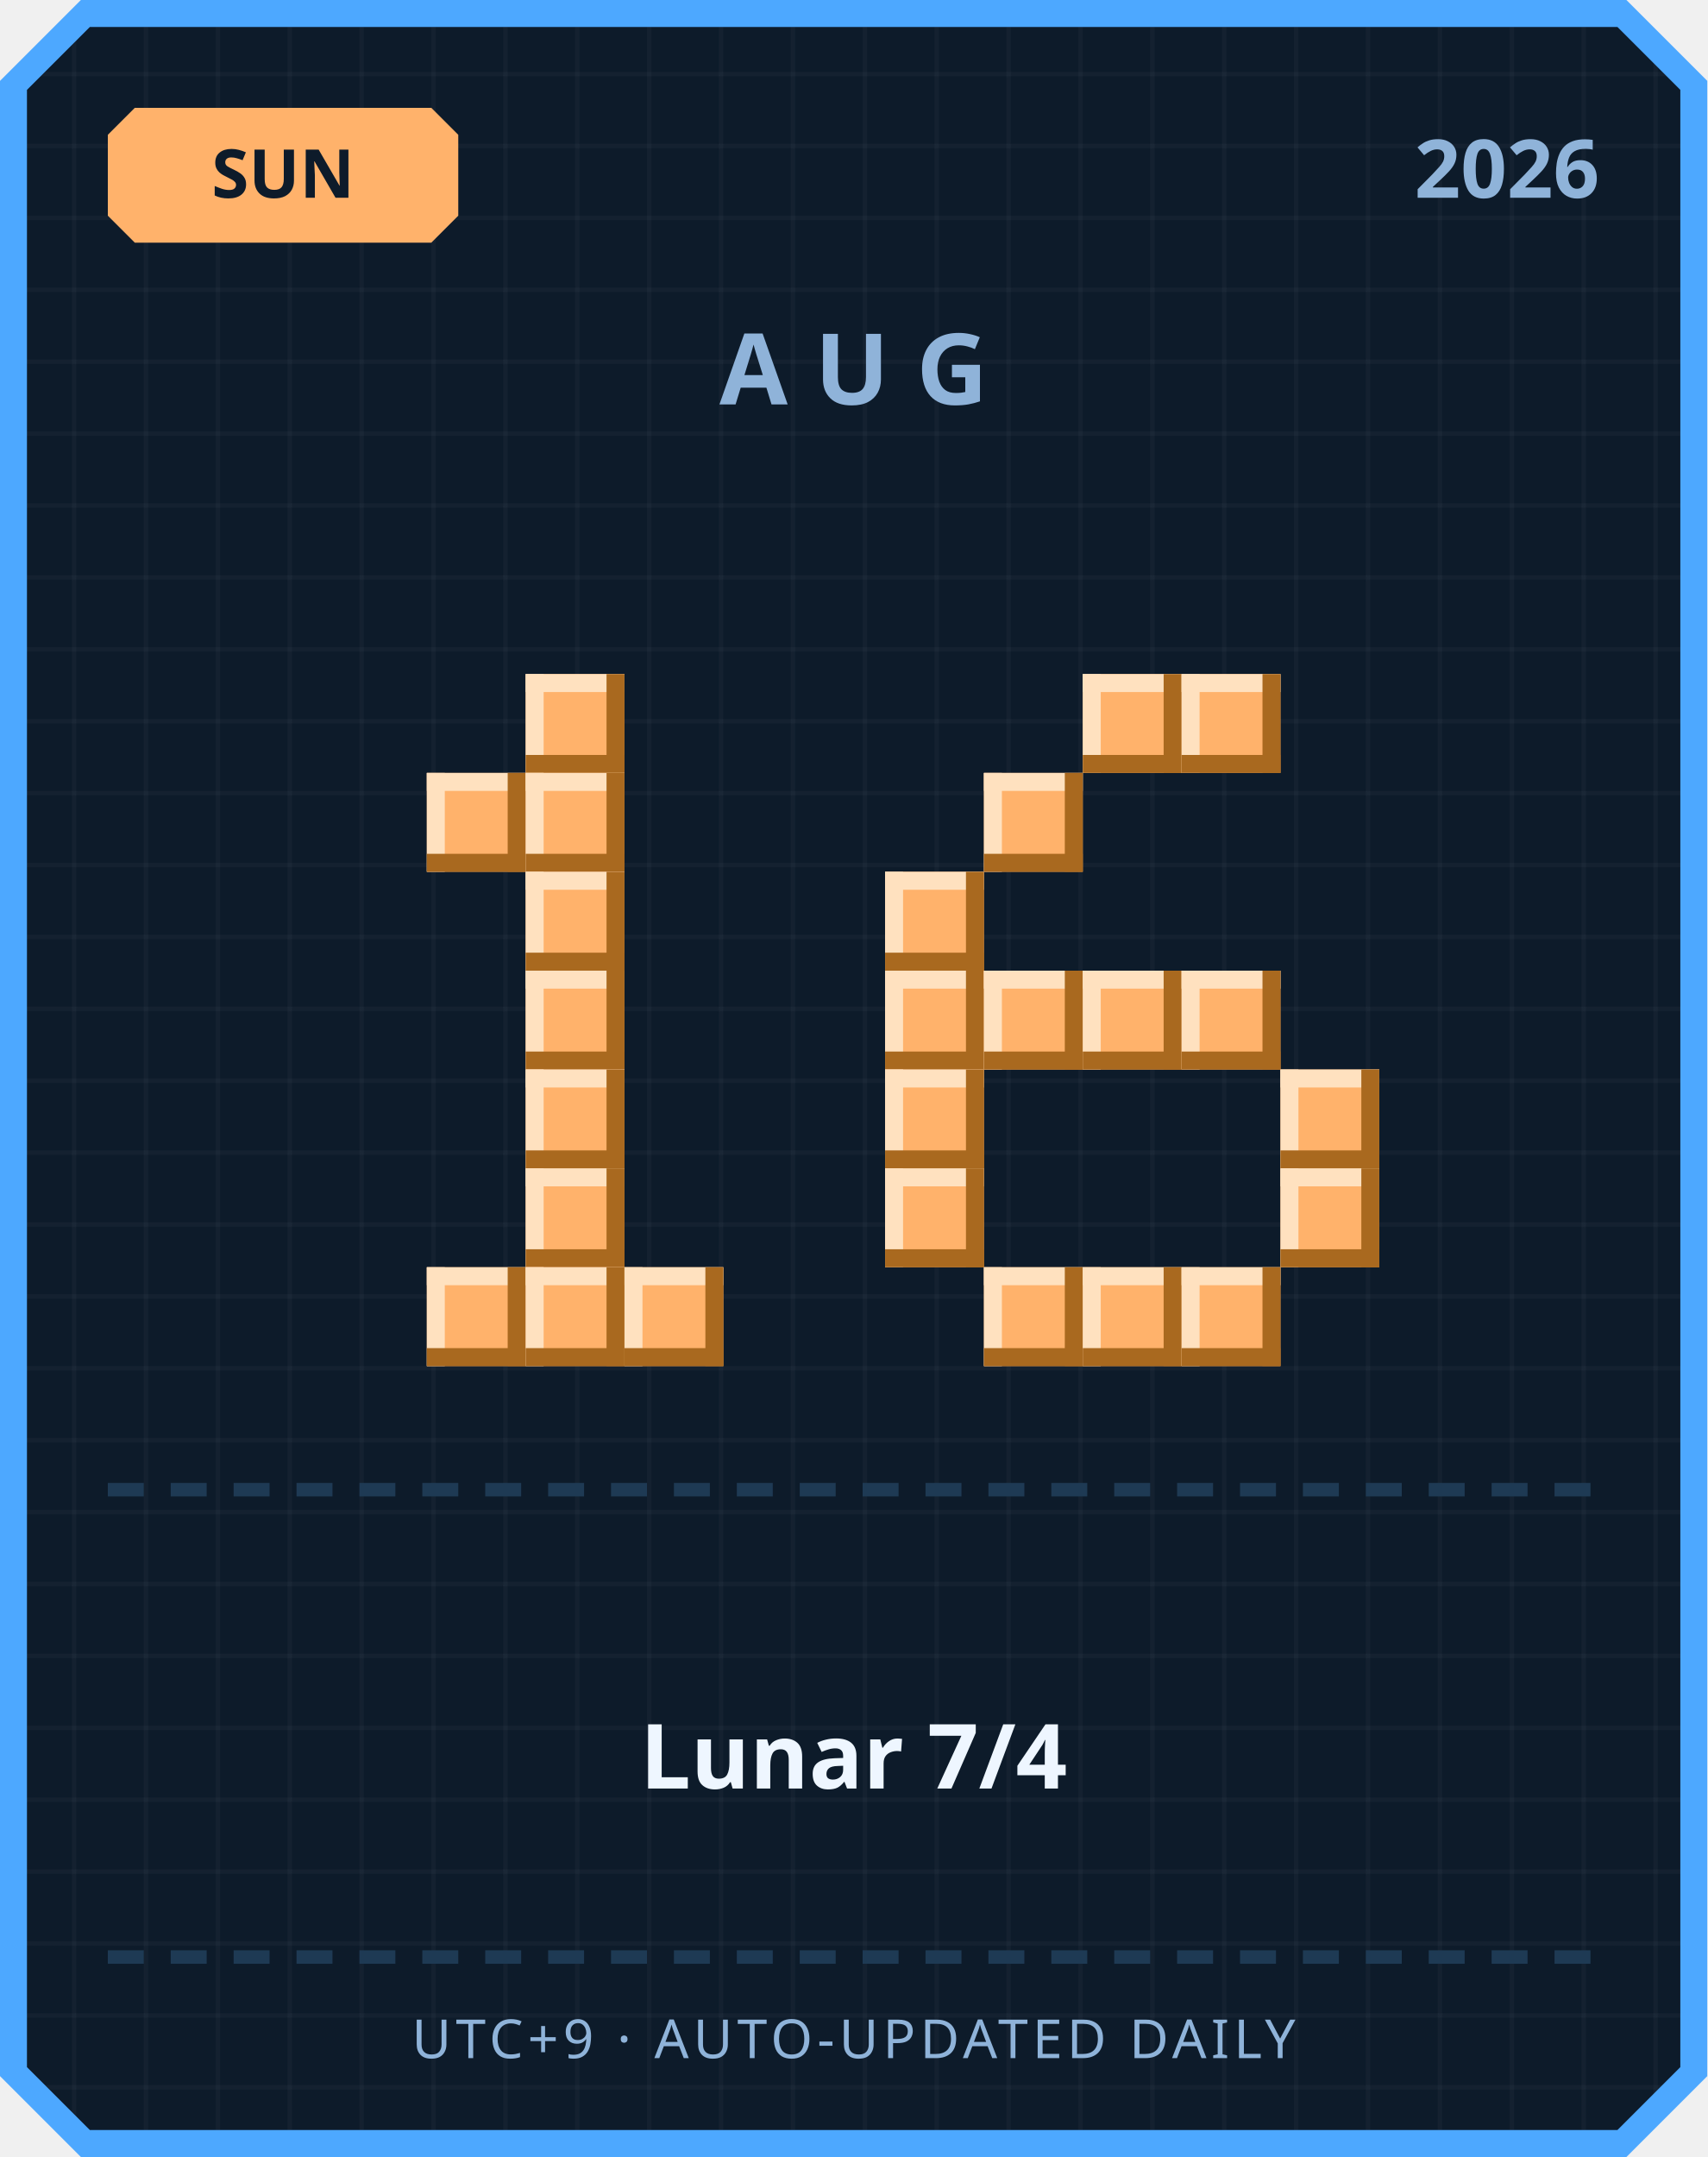
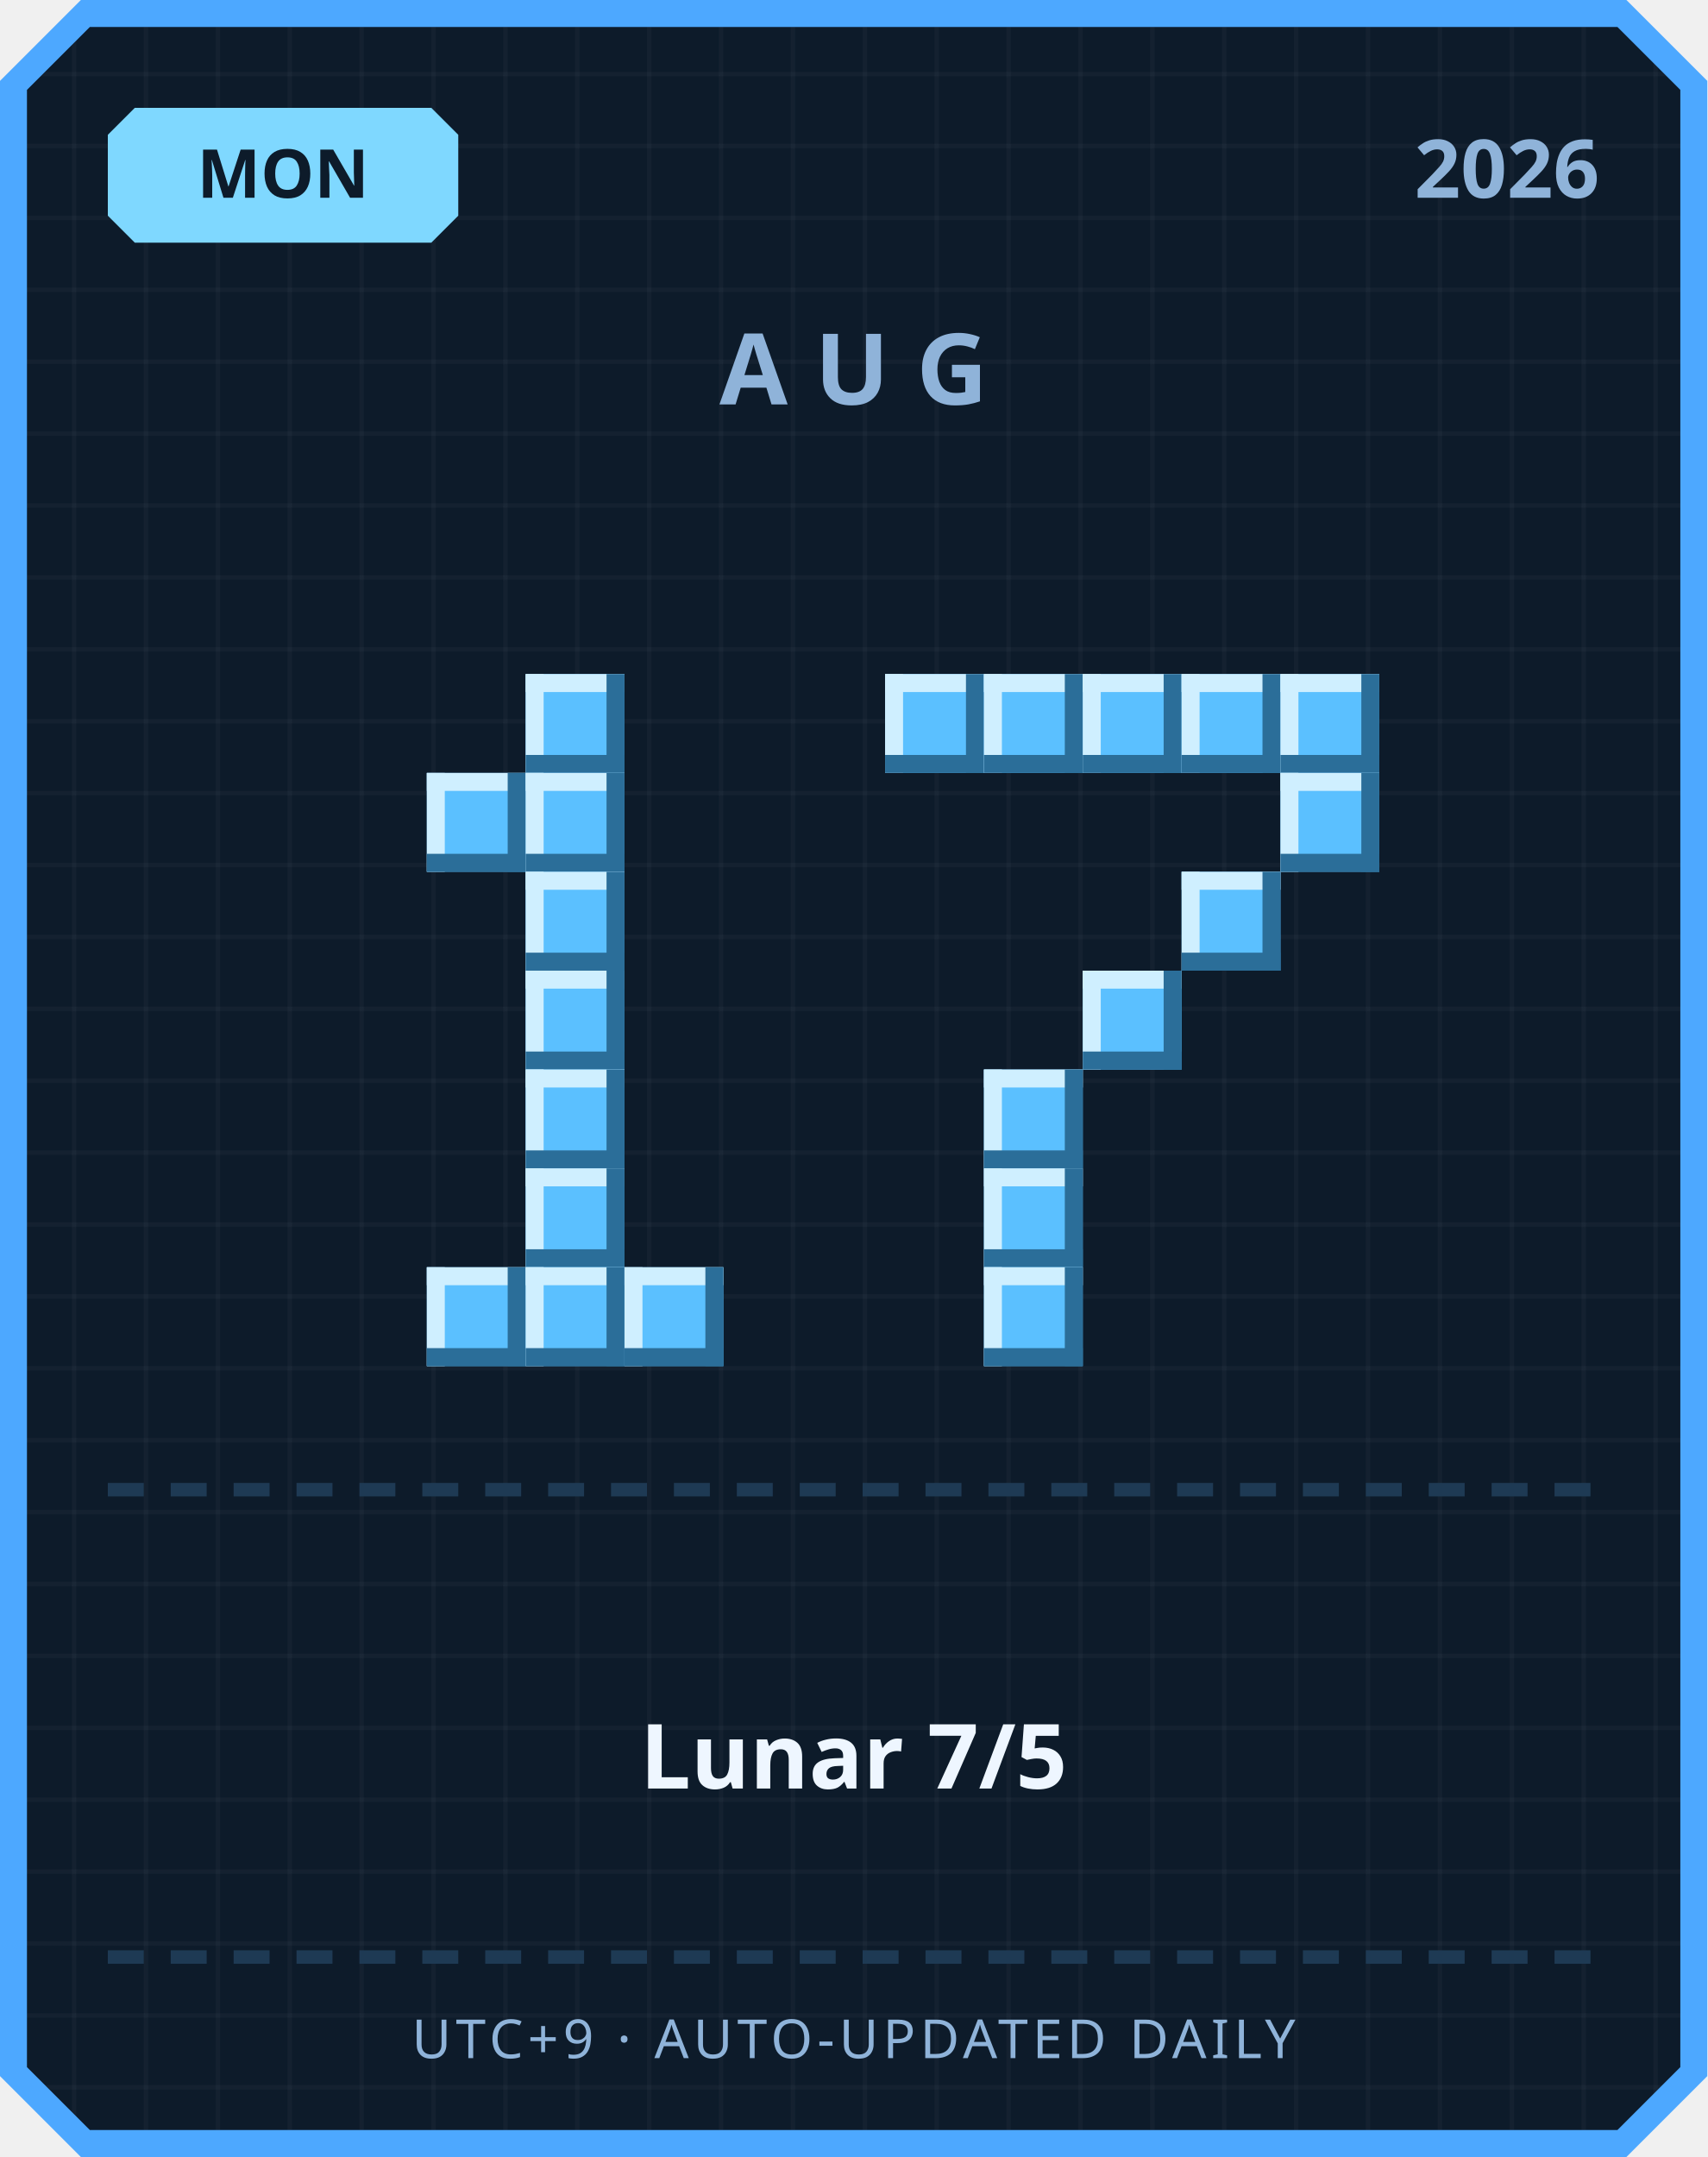
<svg xmlns="http://www.w3.org/2000/svg" width="380" height="480" viewBox="0 0 380 480">
  <defs>
    <pattern id="grid" width="16" height="16" patternUnits="userSpaceOnUse">
      <rect width="16" height="16" fill="#0d1b2a" />
      <rect width="1" height="16" fill="#ffffff" opacity="0.03" />
      <rect width="16" height="1" fill="#ffffff" opacity="0.03" />
    </pattern>
  </defs>
  <path d="M 18,0 L 362,0 L 380,18 L 380,462 L 362,480 L 18,480 L 0,462 L 0,18 Z" fill="#4da8ff" />
  <path d="M 20,6 L 360,6 L 374,20 L 374,460 L 360,474 L 20,474 L 6,460 L 6,20 Z" fill="url(#grid)" />
-   <path d="M 30,24 L 96,24 L 102,30 L 102,48 L 96,54 L 30,54 L 24,48 L 24,30 Z" fill="#ffb26b" />
-   <text x="63" y="44" text-anchor="middle" font-family="'Segoe UI', sans-serif" font-size="15" font-weight="700" fill="#0d1b2a">SUN</text>
+   <path d="M 30,24 L 96,24 L 102,30 L 102,48 L 96,54 L 30,54 L 24,48 L 24,30 Z" fill="#7fd8ff" />
+   <text x="63" y="44" text-anchor="middle" font-family="'Segoe UI', sans-serif" font-size="15" font-weight="700" fill="#0d1b2a">MON</text>
  <text x="356" y="44" text-anchor="end" font-family="'Segoe UI', sans-serif" font-size="18" font-weight="700" fill="#8fb3d9">2026</text>
  <text x="190" y="90" text-anchor="middle" font-family="'Segoe UI', sans-serif" font-size="22" font-weight="700" letter-spacing="6" fill="#8fb3d9">AUG</text>
-   <rect x="117" y="150" width="22" height="22" fill="#ffb26b" />
-   <rect x="117" y="150" width="22" height="4" fill="#ffe1bf" />
-   <rect x="117" y="150" width="4" height="22" fill="#ffe1bf" />
-   <rect x="117" y="168" width="22" height="4" fill="#a9691f" />
-   <rect x="135" y="150" width="4" height="22" fill="#a9691f" />
-   <rect x="95" y="172" width="22" height="22" fill="#ffb26b" />
-   <rect x="95" y="172" width="22" height="4" fill="#ffe1bf" />
-   <rect x="95" y="172" width="4" height="22" fill="#ffe1bf" />
-   <rect x="95" y="190" width="22" height="4" fill="#a9691f" />
-   <rect x="113" y="172" width="4" height="22" fill="#a9691f" />
-   <rect x="117" y="172" width="22" height="22" fill="#ffb26b" />
-   <rect x="117" y="172" width="22" height="4" fill="#ffe1bf" />
-   <rect x="117" y="172" width="4" height="22" fill="#ffe1bf" />
-   <rect x="117" y="190" width="22" height="4" fill="#a9691f" />
-   <rect x="135" y="172" width="4" height="22" fill="#a9691f" />
-   <rect x="117" y="194" width="22" height="22" fill="#ffb26b" />
-   <rect x="117" y="194" width="22" height="4" fill="#ffe1bf" />
-   <rect x="117" y="194" width="4" height="22" fill="#ffe1bf" />
-   <rect x="117" y="212" width="22" height="4" fill="#a9691f" />
-   <rect x="135" y="194" width="4" height="22" fill="#a9691f" />
-   <rect x="117" y="216" width="22" height="22" fill="#ffb26b" />
-   <rect x="117" y="216" width="22" height="4" fill="#ffe1bf" />
-   <rect x="117" y="216" width="4" height="22" fill="#ffe1bf" />
-   <rect x="117" y="234" width="22" height="4" fill="#a9691f" />
-   <rect x="135" y="216" width="4" height="22" fill="#a9691f" />
-   <rect x="117" y="238" width="22" height="22" fill="#ffb26b" />
-   <rect x="117" y="238" width="22" height="4" fill="#ffe1bf" />
-   <rect x="117" y="238" width="4" height="22" fill="#ffe1bf" />
-   <rect x="117" y="256" width="22" height="4" fill="#a9691f" />
-   <rect x="135" y="238" width="4" height="22" fill="#a9691f" />
-   <rect x="117" y="260" width="22" height="22" fill="#ffb26b" />
-   <rect x="117" y="260" width="22" height="4" fill="#ffe1bf" />
-   <rect x="117" y="260" width="4" height="22" fill="#ffe1bf" />
-   <rect x="117" y="278" width="22" height="4" fill="#a9691f" />
-   <rect x="135" y="260" width="4" height="22" fill="#a9691f" />
-   <rect x="95" y="282" width="22" height="22" fill="#ffb26b" />
-   <rect x="95" y="282" width="22" height="4" fill="#ffe1bf" />
-   <rect x="95" y="282" width="4" height="22" fill="#ffe1bf" />
-   <rect x="95" y="300" width="22" height="4" fill="#a9691f" />
-   <rect x="113" y="282" width="4" height="22" fill="#a9691f" />
-   <rect x="117" y="282" width="22" height="22" fill="#ffb26b" />
-   <rect x="117" y="282" width="22" height="4" fill="#ffe1bf" />
-   <rect x="117" y="282" width="4" height="22" fill="#ffe1bf" />
-   <rect x="117" y="300" width="22" height="4" fill="#a9691f" />
-   <rect x="135" y="282" width="4" height="22" fill="#a9691f" />
-   <rect x="139" y="282" width="22" height="22" fill="#ffb26b" />
-   <rect x="139" y="282" width="22" height="4" fill="#ffe1bf" />
-   <rect x="139" y="282" width="4" height="22" fill="#ffe1bf" />
-   <rect x="139" y="300" width="22" height="4" fill="#a9691f" />
-   <rect x="157" y="282" width="4" height="22" fill="#a9691f" />
-   <rect x="241" y="150" width="22" height="22" fill="#ffb26b" />
-   <rect x="241" y="150" width="22" height="4" fill="#ffe1bf" />
-   <rect x="241" y="150" width="4" height="22" fill="#ffe1bf" />
-   <rect x="241" y="168" width="22" height="4" fill="#a9691f" />
-   <rect x="259" y="150" width="4" height="22" fill="#a9691f" />
-   <rect x="263" y="150" width="22" height="22" fill="#ffb26b" />
-   <rect x="263" y="150" width="22" height="4" fill="#ffe1bf" />
-   <rect x="263" y="150" width="4" height="22" fill="#ffe1bf" />
-   <rect x="263" y="168" width="22" height="4" fill="#a9691f" />
-   <rect x="281" y="150" width="4" height="22" fill="#a9691f" />
-   <rect x="219" y="172" width="22" height="22" fill="#ffb26b" />
-   <rect x="219" y="172" width="22" height="4" fill="#ffe1bf" />
-   <rect x="219" y="172" width="4" height="22" fill="#ffe1bf" />
-   <rect x="219" y="190" width="22" height="4" fill="#a9691f" />
-   <rect x="237" y="172" width="4" height="22" fill="#a9691f" />
-   <rect x="197" y="194" width="22" height="22" fill="#ffb26b" />
-   <rect x="197" y="194" width="22" height="4" fill="#ffe1bf" />
-   <rect x="197" y="194" width="4" height="22" fill="#ffe1bf" />
-   <rect x="197" y="212" width="22" height="4" fill="#a9691f" />
-   <rect x="215" y="194" width="4" height="22" fill="#a9691f" />
-   <rect x="197" y="216" width="22" height="22" fill="#ffb26b" />
-   <rect x="197" y="216" width="22" height="4" fill="#ffe1bf" />
-   <rect x="197" y="216" width="4" height="22" fill="#ffe1bf" />
-   <rect x="197" y="234" width="22" height="4" fill="#a9691f" />
-   <rect x="215" y="216" width="4" height="22" fill="#a9691f" />
-   <rect x="219" y="216" width="22" height="22" fill="#ffb26b" />
-   <rect x="219" y="216" width="22" height="4" fill="#ffe1bf" />
-   <rect x="219" y="216" width="4" height="22" fill="#ffe1bf" />
-   <rect x="219" y="234" width="22" height="4" fill="#a9691f" />
-   <rect x="237" y="216" width="4" height="22" fill="#a9691f" />
-   <rect x="241" y="216" width="22" height="22" fill="#ffb26b" />
-   <rect x="241" y="216" width="22" height="4" fill="#ffe1bf" />
-   <rect x="241" y="216" width="4" height="22" fill="#ffe1bf" />
-   <rect x="241" y="234" width="22" height="4" fill="#a9691f" />
-   <rect x="259" y="216" width="4" height="22" fill="#a9691f" />
-   <rect x="263" y="216" width="22" height="22" fill="#ffb26b" />
-   <rect x="263" y="216" width="22" height="4" fill="#ffe1bf" />
-   <rect x="263" y="216" width="4" height="22" fill="#ffe1bf" />
-   <rect x="263" y="234" width="22" height="4" fill="#a9691f" />
-   <rect x="281" y="216" width="4" height="22" fill="#a9691f" />
-   <rect x="197" y="238" width="22" height="22" fill="#ffb26b" />
-   <rect x="197" y="238" width="22" height="4" fill="#ffe1bf" />
-   <rect x="197" y="238" width="4" height="22" fill="#ffe1bf" />
-   <rect x="197" y="256" width="22" height="4" fill="#a9691f" />
-   <rect x="215" y="238" width="4" height="22" fill="#a9691f" />
-   <rect x="285" y="238" width="22" height="22" fill="#ffb26b" />
-   <rect x="285" y="238" width="22" height="4" fill="#ffe1bf" />
-   <rect x="285" y="238" width="4" height="22" fill="#ffe1bf" />
-   <rect x="285" y="256" width="22" height="4" fill="#a9691f" />
-   <rect x="303" y="238" width="4" height="22" fill="#a9691f" />
-   <rect x="197" y="260" width="22" height="22" fill="#ffb26b" />
-   <rect x="197" y="260" width="22" height="4" fill="#ffe1bf" />
-   <rect x="197" y="260" width="4" height="22" fill="#ffe1bf" />
-   <rect x="197" y="278" width="22" height="4" fill="#a9691f" />
-   <rect x="215" y="260" width="4" height="22" fill="#a9691f" />
-   <rect x="285" y="260" width="22" height="22" fill="#ffb26b" />
-   <rect x="285" y="260" width="22" height="4" fill="#ffe1bf" />
-   <rect x="285" y="260" width="4" height="22" fill="#ffe1bf" />
-   <rect x="285" y="278" width="22" height="4" fill="#a9691f" />
-   <rect x="303" y="260" width="4" height="22" fill="#a9691f" />
-   <rect x="219" y="282" width="22" height="22" fill="#ffb26b" />
-   <rect x="219" y="282" width="22" height="4" fill="#ffe1bf" />
-   <rect x="219" y="282" width="4" height="22" fill="#ffe1bf" />
-   <rect x="219" y="300" width="22" height="4" fill="#a9691f" />
-   <rect x="237" y="282" width="4" height="22" fill="#a9691f" />
-   <rect x="241" y="282" width="22" height="22" fill="#ffb26b" />
-   <rect x="241" y="282" width="22" height="4" fill="#ffe1bf" />
-   <rect x="241" y="282" width="4" height="22" fill="#ffe1bf" />
-   <rect x="241" y="300" width="22" height="4" fill="#a9691f" />
-   <rect x="259" y="282" width="4" height="22" fill="#a9691f" />
-   <rect x="263" y="282" width="22" height="22" fill="#ffb26b" />
-   <rect x="263" y="282" width="22" height="4" fill="#ffe1bf" />
-   <rect x="263" y="282" width="4" height="22" fill="#ffe1bf" />
-   <rect x="263" y="300" width="22" height="4" fill="#a9691f" />
-   <rect x="281" y="282" width="4" height="22" fill="#a9691f" />
+   <rect x="117" y="150" width="22" height="22" fill="#5bc0ff" />
+   <rect x="117" y="150" width="22" height="4" fill="#cfefff" />
+   <rect x="117" y="150" width="4" height="22" fill="#cfefff" />
+   <rect x="117" y="168" width="22" height="4" fill="#2b6e99" />
+   <rect x="135" y="150" width="4" height="22" fill="#2b6e99" />
+   <rect x="95" y="172" width="22" height="22" fill="#5bc0ff" />
+   <rect x="95" y="172" width="22" height="4" fill="#cfefff" />
+   <rect x="95" y="172" width="4" height="22" fill="#cfefff" />
+   <rect x="95" y="190" width="22" height="4" fill="#2b6e99" />
+   <rect x="113" y="172" width="4" height="22" fill="#2b6e99" />
+   <rect x="117" y="172" width="22" height="22" fill="#5bc0ff" />
+   <rect x="117" y="172" width="22" height="4" fill="#cfefff" />
+   <rect x="117" y="172" width="4" height="22" fill="#cfefff" />
+   <rect x="117" y="190" width="22" height="4" fill="#2b6e99" />
+   <rect x="135" y="172" width="4" height="22" fill="#2b6e99" />
+   <rect x="117" y="194" width="22" height="22" fill="#5bc0ff" />
+   <rect x="117" y="194" width="22" height="4" fill="#cfefff" />
+   <rect x="117" y="194" width="4" height="22" fill="#cfefff" />
+   <rect x="117" y="212" width="22" height="4" fill="#2b6e99" />
+   <rect x="135" y="194" width="4" height="22" fill="#2b6e99" />
+   <rect x="117" y="216" width="22" height="22" fill="#5bc0ff" />
+   <rect x="117" y="216" width="22" height="4" fill="#cfefff" />
+   <rect x="117" y="216" width="4" height="22" fill="#cfefff" />
+   <rect x="117" y="234" width="22" height="4" fill="#2b6e99" />
+   <rect x="135" y="216" width="4" height="22" fill="#2b6e99" />
+   <rect x="117" y="238" width="22" height="22" fill="#5bc0ff" />
+   <rect x="117" y="238" width="22" height="4" fill="#cfefff" />
+   <rect x="117" y="238" width="4" height="22" fill="#cfefff" />
+   <rect x="117" y="256" width="22" height="4" fill="#2b6e99" />
+   <rect x="135" y="238" width="4" height="22" fill="#2b6e99" />
+   <rect x="117" y="260" width="22" height="22" fill="#5bc0ff" />
+   <rect x="117" y="260" width="22" height="4" fill="#cfefff" />
+   <rect x="117" y="260" width="4" height="22" fill="#cfefff" />
+   <rect x="117" y="278" width="22" height="4" fill="#2b6e99" />
+   <rect x="135" y="260" width="4" height="22" fill="#2b6e99" />
+   <rect x="95" y="282" width="22" height="22" fill="#5bc0ff" />
+   <rect x="95" y="282" width="22" height="4" fill="#cfefff" />
+   <rect x="95" y="282" width="4" height="22" fill="#cfefff" />
+   <rect x="95" y="300" width="22" height="4" fill="#2b6e99" />
+   <rect x="113" y="282" width="4" height="22" fill="#2b6e99" />
+   <rect x="117" y="282" width="22" height="22" fill="#5bc0ff" />
+   <rect x="117" y="282" width="22" height="4" fill="#cfefff" />
+   <rect x="117" y="282" width="4" height="22" fill="#cfefff" />
+   <rect x="117" y="300" width="22" height="4" fill="#2b6e99" />
+   <rect x="135" y="282" width="4" height="22" fill="#2b6e99" />
+   <rect x="139" y="282" width="22" height="22" fill="#5bc0ff" />
+   <rect x="139" y="282" width="22" height="4" fill="#cfefff" />
+   <rect x="139" y="282" width="4" height="22" fill="#cfefff" />
+   <rect x="139" y="300" width="22" height="4" fill="#2b6e99" />
+   <rect x="157" y="282" width="4" height="22" fill="#2b6e99" />
+   <rect x="197" y="150" width="22" height="22" fill="#5bc0ff" />
+   <rect x="197" y="150" width="22" height="4" fill="#cfefff" />
+   <rect x="197" y="150" width="4" height="22" fill="#cfefff" />
+   <rect x="197" y="168" width="22" height="4" fill="#2b6e99" />
+   <rect x="215" y="150" width="4" height="22" fill="#2b6e99" />
+   <rect x="219" y="150" width="22" height="22" fill="#5bc0ff" />
+   <rect x="219" y="150" width="22" height="4" fill="#cfefff" />
+   <rect x="219" y="150" width="4" height="22" fill="#cfefff" />
+   <rect x="219" y="168" width="22" height="4" fill="#2b6e99" />
+   <rect x="237" y="150" width="4" height="22" fill="#2b6e99" />
+   <rect x="241" y="150" width="22" height="22" fill="#5bc0ff" />
+   <rect x="241" y="150" width="22" height="4" fill="#cfefff" />
+   <rect x="241" y="150" width="4" height="22" fill="#cfefff" />
+   <rect x="241" y="168" width="22" height="4" fill="#2b6e99" />
+   <rect x="259" y="150" width="4" height="22" fill="#2b6e99" />
+   <rect x="263" y="150" width="22" height="22" fill="#5bc0ff" />
+   <rect x="263" y="150" width="22" height="4" fill="#cfefff" />
+   <rect x="263" y="150" width="4" height="22" fill="#cfefff" />
+   <rect x="263" y="168" width="22" height="4" fill="#2b6e99" />
+   <rect x="281" y="150" width="4" height="22" fill="#2b6e99" />
+   <rect x="285" y="150" width="22" height="22" fill="#5bc0ff" />
+   <rect x="285" y="150" width="22" height="4" fill="#cfefff" />
+   <rect x="285" y="150" width="4" height="22" fill="#cfefff" />
+   <rect x="285" y="168" width="22" height="4" fill="#2b6e99" />
+   <rect x="303" y="150" width="4" height="22" fill="#2b6e99" />
+   <rect x="285" y="172" width="22" height="22" fill="#5bc0ff" />
+   <rect x="285" y="172" width="22" height="4" fill="#cfefff" />
+   <rect x="285" y="172" width="4" height="22" fill="#cfefff" />
+   <rect x="285" y="190" width="22" height="4" fill="#2b6e99" />
+   <rect x="303" y="172" width="4" height="22" fill="#2b6e99" />
+   <rect x="263" y="194" width="22" height="22" fill="#5bc0ff" />
+   <rect x="263" y="194" width="22" height="4" fill="#cfefff" />
+   <rect x="263" y="194" width="4" height="22" fill="#cfefff" />
+   <rect x="263" y="212" width="22" height="4" fill="#2b6e99" />
+   <rect x="281" y="194" width="4" height="22" fill="#2b6e99" />
+   <rect x="241" y="216" width="22" height="22" fill="#5bc0ff" />
+   <rect x="241" y="216" width="22" height="4" fill="#cfefff" />
+   <rect x="241" y="216" width="4" height="22" fill="#cfefff" />
+   <rect x="241" y="234" width="22" height="4" fill="#2b6e99" />
+   <rect x="259" y="216" width="4" height="22" fill="#2b6e99" />
+   <rect x="219" y="238" width="22" height="22" fill="#5bc0ff" />
+   <rect x="219" y="238" width="22" height="4" fill="#cfefff" />
+   <rect x="219" y="238" width="4" height="22" fill="#cfefff" />
+   <rect x="219" y="256" width="22" height="4" fill="#2b6e99" />
+   <rect x="237" y="238" width="4" height="22" fill="#2b6e99" />
+   <rect x="219" y="260" width="22" height="22" fill="#5bc0ff" />
+   <rect x="219" y="260" width="22" height="4" fill="#cfefff" />
+   <rect x="219" y="260" width="4" height="22" fill="#cfefff" />
+   <rect x="219" y="278" width="22" height="4" fill="#2b6e99" />
+   <rect x="237" y="260" width="4" height="22" fill="#2b6e99" />
+   <rect x="219" y="282" width="22" height="22" fill="#5bc0ff" />
+   <rect x="219" y="282" width="22" height="4" fill="#cfefff" />
+   <rect x="219" y="282" width="4" height="22" fill="#cfefff" />
+   <rect x="219" y="300" width="22" height="4" fill="#2b6e99" />
+   <rect x="237" y="282" width="4" height="22" fill="#2b6e99" />
  <rect x="24" y="330" width="8" height="3" fill="#1e3a54" />
  <rect x="38" y="330" width="8" height="3" fill="#1e3a54" />
  <rect x="52" y="330" width="8" height="3" fill="#1e3a54" />
  <rect x="66" y="330" width="8" height="3" fill="#1e3a54" />
  <rect x="80" y="330" width="8" height="3" fill="#1e3a54" />
  <rect x="94" y="330" width="8" height="3" fill="#1e3a54" />
  <rect x="108" y="330" width="8" height="3" fill="#1e3a54" />
  <rect x="122" y="330" width="8" height="3" fill="#1e3a54" />
  <rect x="136" y="330" width="8" height="3" fill="#1e3a54" />
  <rect x="150" y="330" width="8" height="3" fill="#1e3a54" />
  <rect x="164" y="330" width="8" height="3" fill="#1e3a54" />
  <rect x="178" y="330" width="8" height="3" fill="#1e3a54" />
  <rect x="192" y="330" width="8" height="3" fill="#1e3a54" />
  <rect x="206" y="330" width="8" height="3" fill="#1e3a54" />
  <rect x="220" y="330" width="8" height="3" fill="#1e3a54" />
  <rect x="234" y="330" width="8" height="3" fill="#1e3a54" />
  <rect x="248" y="330" width="8" height="3" fill="#1e3a54" />
  <rect x="262" y="330" width="8" height="3" fill="#1e3a54" />
  <rect x="276" y="330" width="8" height="3" fill="#1e3a54" />
  <rect x="290" y="330" width="8" height="3" fill="#1e3a54" />
  <rect x="304" y="330" width="8" height="3" fill="#1e3a54" />
  <rect x="318" y="330" width="8" height="3" fill="#1e3a54" />
  <rect x="332" y="330" width="8" height="3" fill="#1e3a54" />
  <rect x="346" y="330" width="8" height="3" fill="#1e3a54" />
-   <text x="190" y="398" text-anchor="middle" font-family="'Segoe UI', 'Microsoft JhengHei', sans-serif" font-size="20" font-weight="700" fill="#eef6ff">Lunar 7/4</text>
+   <text x="190" y="398" text-anchor="middle" font-family="'Segoe UI', 'Microsoft JhengHei', sans-serif" font-size="20" font-weight="700" fill="#eef6ff">Lunar 7/5</text>
  <rect x="24" y="434" width="8" height="3" fill="#1e3a54" />
  <rect x="38" y="434" width="8" height="3" fill="#1e3a54" />
  <rect x="52" y="434" width="8" height="3" fill="#1e3a54" />
  <rect x="66" y="434" width="8" height="3" fill="#1e3a54" />
  <rect x="80" y="434" width="8" height="3" fill="#1e3a54" />
  <rect x="94" y="434" width="8" height="3" fill="#1e3a54" />
  <rect x="108" y="434" width="8" height="3" fill="#1e3a54" />
  <rect x="122" y="434" width="8" height="3" fill="#1e3a54" />
  <rect x="136" y="434" width="8" height="3" fill="#1e3a54" />
  <rect x="150" y="434" width="8" height="3" fill="#1e3a54" />
  <rect x="164" y="434" width="8" height="3" fill="#1e3a54" />
  <rect x="178" y="434" width="8" height="3" fill="#1e3a54" />
  <rect x="192" y="434" width="8" height="3" fill="#1e3a54" />
  <rect x="206" y="434" width="8" height="3" fill="#1e3a54" />
  <rect x="220" y="434" width="8" height="3" fill="#1e3a54" />
  <rect x="234" y="434" width="8" height="3" fill="#1e3a54" />
  <rect x="248" y="434" width="8" height="3" fill="#1e3a54" />
  <rect x="262" y="434" width="8" height="3" fill="#1e3a54" />
  <rect x="276" y="434" width="8" height="3" fill="#1e3a54" />
  <rect x="290" y="434" width="8" height="3" fill="#1e3a54" />
  <rect x="304" y="434" width="8" height="3" fill="#1e3a54" />
  <rect x="318" y="434" width="8" height="3" fill="#1e3a54" />
  <rect x="332" y="434" width="8" height="3" fill="#1e3a54" />
  <rect x="346" y="434" width="8" height="3" fill="#1e3a54" />
  <text x="190" y="458" text-anchor="middle" font-family="'Segoe UI', sans-serif" font-size="12" letter-spacing="1" fill="#8fb3d9">UTC+9 · AUTO-UPDATED DAILY</text>
</svg>
